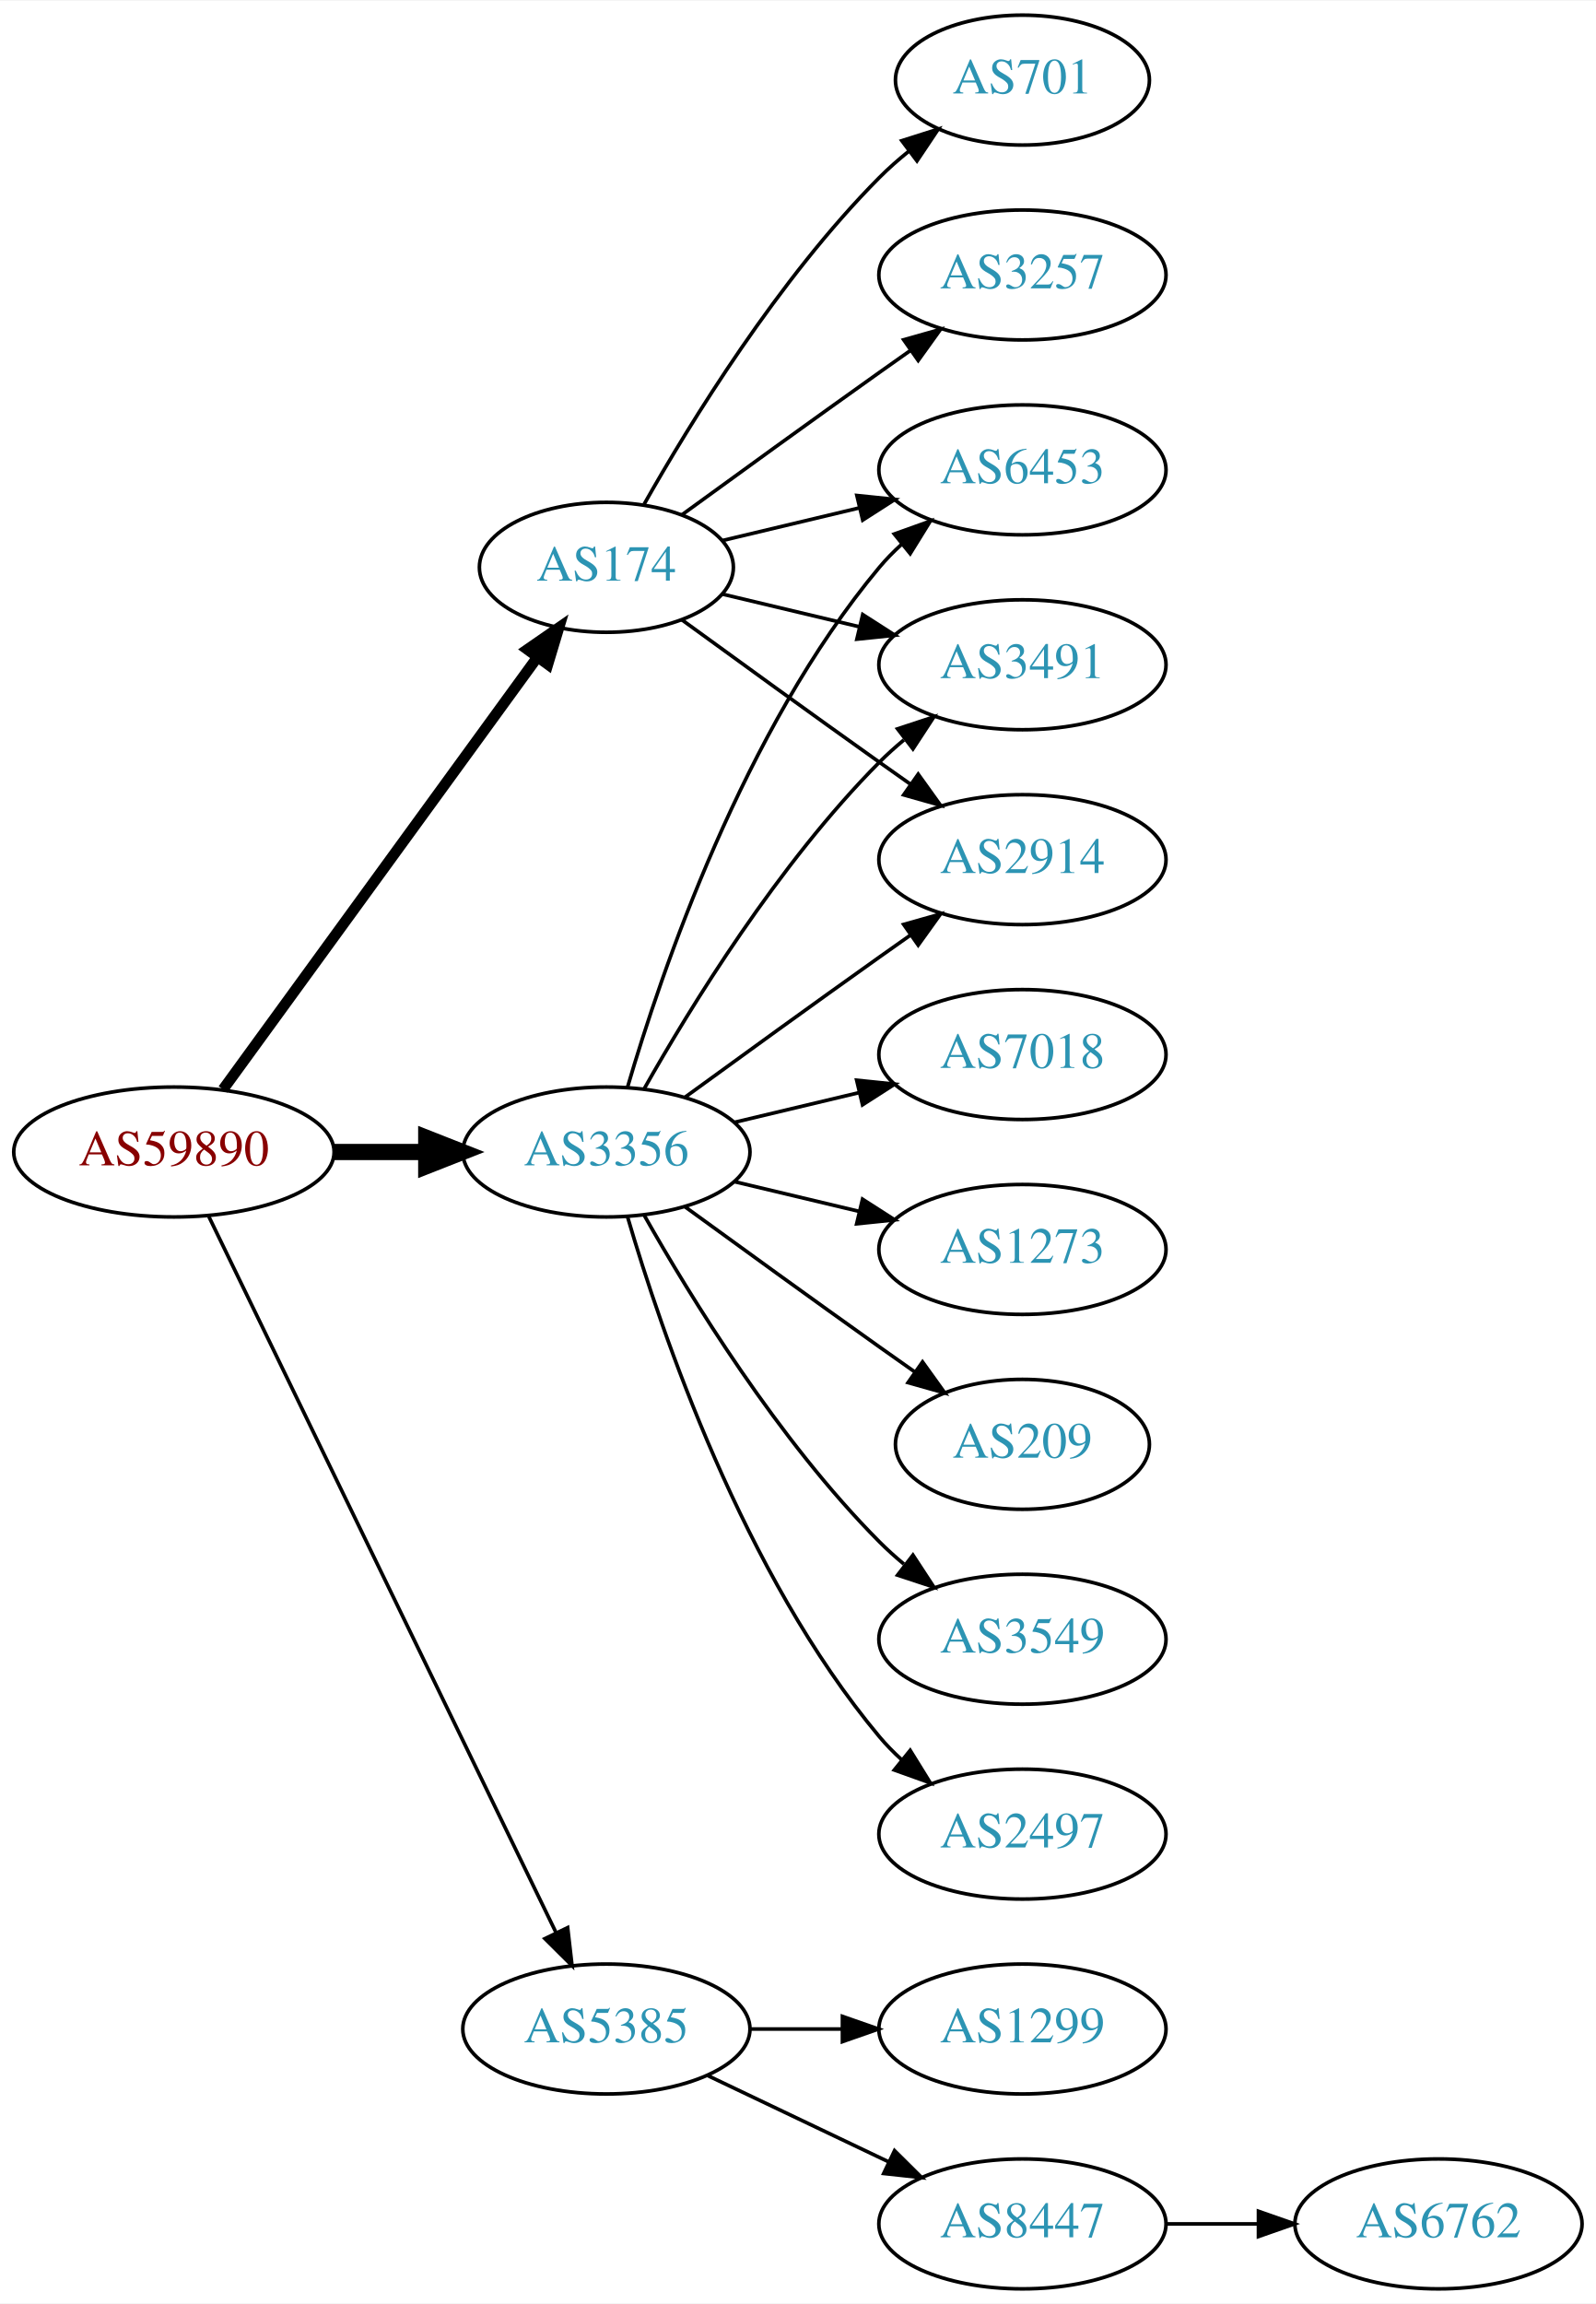
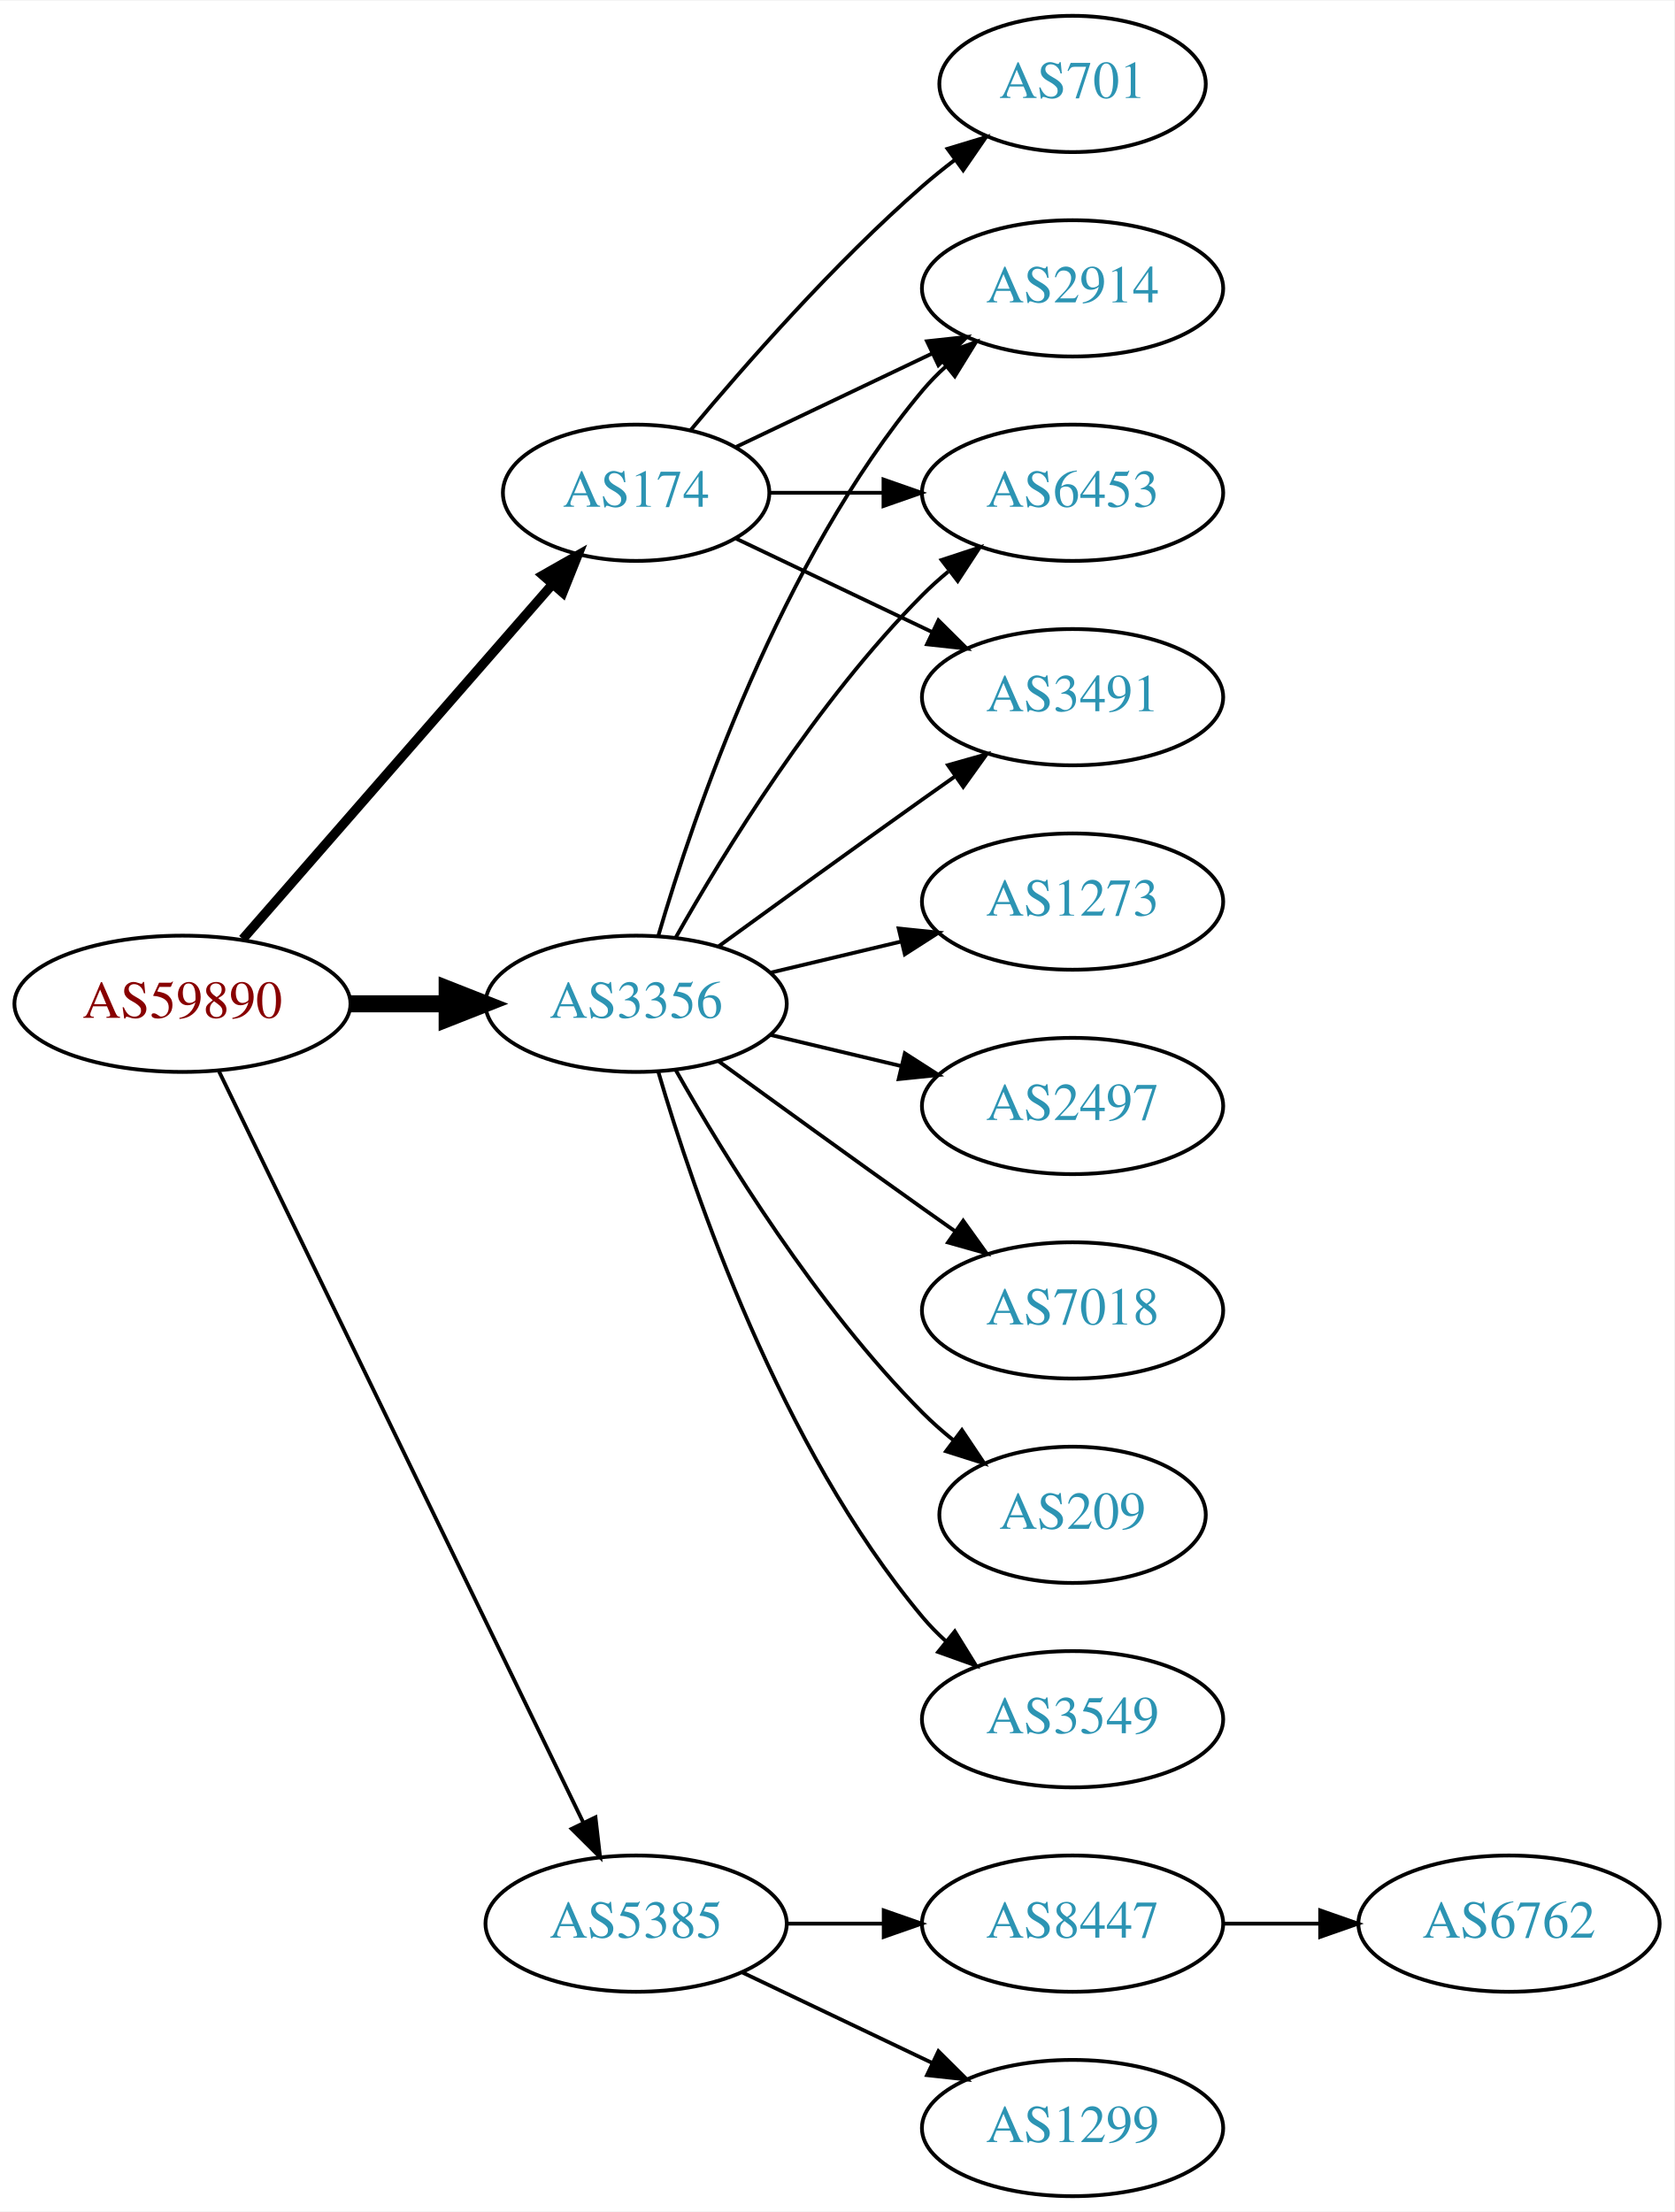
- <svg xmlns="http://www.w3.org/2000/svg" xmlns:xlink="http://www.w3.org/1999/xlink" width="442pt" height="638pt" viewBox="0.00 0.00 442.27 638.00">
-   <g id="graph0" class="graph" transform="scale(1 1) rotate(0) translate(4 634)">
-     <polygon fill="white" stroke="none" points="-4,4 -4,-634 438.271,-634 438.271,4 -4,4" />
+ <svg xmlns="http://www.w3.org/2000/svg" xmlns:xlink="http://www.w3.org/1999/xlink" width="442pt" height="584pt" viewBox="0.00 0.00 442.27 584.00">
+   <g id="graph0" class="graph" transform="scale(1 1) rotate(0) translate(4 580)">
+     <polygon fill="white" stroke="none" points="-4,4 -4,-580 438.271,-580 438.271,4 -4,4" />
    <g id="node1" class="node">
      <g id="a_node1">
        <a xlink:href="/asn/59890" xlink:title="AS59890 ~ Kabel-TV Lampert GmbH &amp; Co KG [AT]">
          <ellipse fill="#ffffff" stroke="black" cx="44.196" cy="-315" rx="44.393" ry="18" />
          <text text-anchor="middle" x="44.196" y="-311.3" font-family="Times,serif" font-size="14.00" fill="#880000">AS59890</text>
        </a>
      </g>
    </g>
    <g id="node2" class="node">
      <g id="a_node2">
        <a xlink:href="/asn/174" xlink:title="AS174 ~ Cogent Communications [US]">
-           <ellipse fill="#ffffff" stroke="black" cx="164.039" cy="-477" rx="35.194" ry="18" />
-           <text text-anchor="middle" x="164.039" y="-473.3" font-family="Times,serif" font-size="14.00" fill="#2c94b3">AS174</text>
+           <ellipse fill="#ffffff" stroke="black" cx="164.039" cy="-450" rx="35.194" ry="18" />
+           <text text-anchor="middle" x="164.039" y="-446.3" font-family="Times,serif" font-size="14.00" fill="#2c94b3">AS174</text>
        </a>
      </g>
    </g>
    <g id="edge1" class="edge">
-       <path fill="none" stroke="black" stroke-width="3" d="M57.807,-332.337C78.737,-361.109 120.727,-418.834 144.858,-452.007" />
-       <polygon fill="black" stroke="black" stroke-width="3" points="142.158,-454.245 150.871,-460.273 147.819,-450.128 142.158,-454.245" />
+       <path fill="none" stroke="black" stroke-width="2.5" d="M60.121,-332.098C80.776,-355.76 118.189,-398.62 141.765,-425.629" />
+       <polygon fill="black" stroke="black" stroke-width="2.5" points="139.391,-428.231 148.604,-433.463 144.664,-423.628 139.391,-428.231" />
    </g>
    <g id="node3" class="node">
      <g id="a_node3">
        <a xlink:href="/asn/3356" xlink:title="AS3356 ~ Level 3 Parent, LLC [US]">
          <ellipse fill="#ffffff" stroke="black" cx="164.039" cy="-315" rx="39.794" ry="18" />
          <text text-anchor="middle" x="164.039" y="-311.3" font-family="Times,serif" font-size="14.00" fill="#2c94b3">AS3356</text>
        </a>
      </g>
    </g>
    <g id="edge2" class="edge">
      <path fill="none" stroke="black" stroke-width="4.5" d="M88.407,-315C96.72,-315 105.482,-315 113.965,-315" />
      <polygon fill="black" stroke="black" stroke-width="4.5" points="114.123,-318.938 124.123,-315 114.123,-311.063 114.123,-318.938" />
    </g>
    <g id="node4" class="node">
      <g id="a_node4">
        <a xlink:href="/asn/5385" xlink:title="AS5385 ~ Russmedia IT GmbH [AT]">
          <ellipse fill="#ffffff" stroke="black" cx="164.039" cy="-72" rx="39.794" ry="18" />
          <text text-anchor="middle" x="164.039" y="-68.3" font-family="Times,serif" font-size="14.00" fill="#2c94b3">AS5385</text>
        </a>
      </g>
    </g>
    <g id="edge3" class="edge">
      <path fill="none" stroke="black" d="M53.861,-297.132C74.342,-254.899 125.829,-148.728 150.055,-98.773" />
      <polygon fill="black" stroke="black" points="153.305,-100.092 154.52,-89.567 147.007,-97.037 153.305,-100.092" />
    </g>
    <g id="node5" class="node">
      <g id="a_node5">
        <a xlink:href="/asn/701" xlink:title="AS701 ~ UUNET [US]">
-           <ellipse fill="#ffffff" stroke="black" cx="279.332" cy="-612" rx="35.194" ry="18" />
-           <text text-anchor="middle" x="279.332" y="-608.3" font-family="Times,serif" font-size="14.00" fill="#2c94b3">AS701</text>
+           <ellipse fill="#ffffff" stroke="black" cx="279.332" cy="-558" rx="35.194" ry="18" />
+           <text text-anchor="middle" x="279.332" y="-554.3" font-family="Times,serif" font-size="14.00" fill="#2c94b3">AS701</text>
        </a>
      </g>
    </g>
    <g id="edge4" class="edge">
-       <path fill="none" stroke="black" d="M174.498,-494.49C187.28,-517.096 211.712,-556.886 239.685,-585 242.185,-587.513 244.946,-589.949 247.807,-592.261" />
-       <polygon fill="black" stroke="black" points="245.905,-595.21 256.004,-598.413 250.108,-589.611 245.905,-595.21" />
+       <path fill="none" stroke="black" d="M178.404,-466.499C192.659,-483.596 216.354,-510.619 239.685,-531 242.355,-533.332 245.228,-535.648 248.158,-537.886" />
+       <polygon fill="black" stroke="black" points="246.309,-540.87 256.449,-543.939 250.436,-535.216 246.309,-540.87" />
    </g>
    <g id="node6" class="node">
      <g id="a_node6">
-         <a xlink:href="/asn/6453" xlink:title="AS6453 ~ TATA COMMUNICATIONS (AMERICA) INC [US]">
+         <a xlink:href="/asn/2914" xlink:title="AS2914 ~ NTT America, Inc. [US]">
          <ellipse fill="#ffffff" stroke="black" cx="279.332" cy="-504" rx="39.794" ry="18" />
-           <text text-anchor="middle" x="279.332" y="-500.3" font-family="Times,serif" font-size="14.00" fill="#2c94b3">AS6453</text>
+           <text text-anchor="middle" x="279.332" y="-500.3" font-family="Times,serif" font-size="14.00" fill="#2c94b3">AS2914</text>
        </a>
      </g>
    </g>
    <g id="edge5" class="edge">
-       <path fill="none" stroke="black" d="M196.296,-484.449C207.976,-487.233 221.472,-490.449 234.101,-493.459" />
-       <polygon fill="black" stroke="black" points="233.454,-496.903 243.993,-495.816 235.077,-490.093 233.454,-496.903" />
+       <path fill="none" stroke="black" d="M190.464,-462.119C205.766,-469.413 225.49,-478.814 242.372,-486.86" />
+       <polygon fill="black" stroke="black" points="240.879,-490.026 251.412,-491.169 243.891,-483.707 240.879,-490.026" />
    </g>
    <g id="node7" class="node">
      <g id="a_node7">
-         <a xlink:href="/asn/3491" xlink:title="AS3491 ~ PCCW Global, Inc. [US]">
+         <a xlink:href="/asn/6453" xlink:title="AS6453 ~ TATA COMMUNICATIONS (AMERICA) INC [US]">
          <ellipse fill="#ffffff" stroke="black" cx="279.332" cy="-450" rx="39.794" ry="18" />
-           <text text-anchor="middle" x="279.332" y="-446.3" font-family="Times,serif" font-size="14.00" fill="#2c94b3">AS3491</text>
+           <text text-anchor="middle" x="279.332" y="-446.3" font-family="Times,serif" font-size="14.00" fill="#2c94b3">AS6453</text>
        </a>
      </g>
    </g>
    <g id="edge6" class="edge">
-       <path fill="none" stroke="black" d="M196.296,-469.551C207.976,-466.767 221.472,-463.551 234.101,-460.541" />
-       <polygon fill="black" stroke="black" points="235.077,-463.907 243.993,-458.184 233.454,-457.097 235.077,-463.907" />
+       <path fill="none" stroke="black" d="M199.338,-450C208.715,-450 219.065,-450 229.1,-450" />
+       <polygon fill="black" stroke="black" points="229.388,-453.5 239.388,-450 229.388,-446.5 229.388,-453.5" />
    </g>
    <g id="node8" class="node">
      <g id="a_node8">
-         <a xlink:href="/asn/3257" xlink:title="AS3257 ~ GTT [DE]">
-           <ellipse fill="#ffffff" stroke="black" cx="279.332" cy="-558" rx="39.794" ry="18" />
-           <text text-anchor="middle" x="279.332" y="-554.3" font-family="Times,serif" font-size="14.00" fill="#2c94b3">AS3257</text>
+         <a xlink:href="/asn/3491" xlink:title="AS3491 ~ PCCW Global, Inc. [US]">
+           <ellipse fill="#ffffff" stroke="black" cx="279.332" cy="-396" rx="39.794" ry="18" />
+           <text text-anchor="middle" x="279.332" y="-392.3" font-family="Times,serif" font-size="14.00" fill="#2c94b3">AS3491</text>
        </a>
      </g>
    </g>
    <g id="edge7" class="edge">
-       <path fill="none" stroke="black" d="M184.935,-491.529C199.936,-502.45 221.043,-517.747 239.685,-531 242.506,-533.005 245.449,-535.085 248.397,-537.159" />
-       <polygon fill="black" stroke="black" points="246.424,-540.05 256.621,-542.926 250.443,-534.319 246.424,-540.05" />
+       <path fill="none" stroke="black" d="M190.464,-437.881C205.766,-430.587 225.49,-421.186 242.372,-413.14" />
+       <polygon fill="black" stroke="black" points="243.891,-416.293 251.412,-408.831 240.879,-409.974 243.891,-416.293" />
+     </g>
+     <g id="edge10" class="edge">
+       <path fill="none" stroke="black" d="M169.913,-333.002C179.227,-364.844 202.043,-431.981 239.685,-477 241.555,-479.237 243.654,-481.374 245.88,-483.396" />
+       <polygon fill="black" stroke="black" points="243.823,-486.234 253.799,-489.804 248.227,-480.793 243.823,-486.234" />
+     </g>
+     <g id="edge12" class="edge">
+       <path fill="none" stroke="black" d="M174.498,-332.49C187.28,-355.096 211.712,-394.886 239.685,-423 241.796,-425.121 244.092,-427.188 246.477,-429.171" />
+       <polygon fill="black" stroke="black" points="244.73,-432.242 254.793,-435.556 248.993,-426.69 244.73,-432.242" />
+     </g>
+     <g id="edge15" class="edge">
+       <path fill="none" stroke="black" d="M185.887,-330.222C200.821,-341.091 221.435,-356.025 239.685,-369 242.506,-371.005 245.449,-373.085 248.397,-375.159" />
+       <polygon fill="black" stroke="black" points="246.424,-378.05 256.621,-380.926 250.443,-372.319 246.424,-378.05" />
    </g>
    <g id="node9" class="node">
      <g id="a_node9">
-         <a xlink:href="/asn/2914" xlink:title="AS2914 ~ NTT America, Inc. [US]">
-           <ellipse fill="#ffffff" stroke="black" cx="279.332" cy="-396" rx="39.794" ry="18" />
-           <text text-anchor="middle" x="279.332" y="-392.3" font-family="Times,serif" font-size="14.00" fill="#2c94b3">AS2914</text>
+         <a xlink:href="/asn/209" xlink:title="AS209 ~ CenturyLink Communications, LLC [US]">
+           <ellipse fill="#ffffff" stroke="black" cx="279.332" cy="-180" rx="35.194" ry="18" />
+           <text text-anchor="middle" x="279.332" y="-176.3" font-family="Times,serif" font-size="14.00" fill="#2c94b3">AS209</text>
        </a>
      </g>
    </g>
    <g id="edge8" class="edge">
-       <path fill="none" stroke="black" d="M184.935,-462.471C199.936,-451.55 221.043,-436.253 239.685,-423 242.506,-420.995 245.449,-418.915 248.397,-416.841" />
-       <polygon fill="black" stroke="black" points="250.443,-419.681 256.621,-411.074 246.424,-413.95 250.443,-419.681" />
-     </g>
-     <g id="edge12" class="edge">
-       <path fill="none" stroke="black" d="M169.913,-333.002C179.227,-364.844 202.043,-431.981 239.685,-477 241.555,-479.237 243.654,-481.374 245.88,-483.396" />
-       <polygon fill="black" stroke="black" points="243.823,-486.234 253.799,-489.804 248.227,-480.793 243.823,-486.234" />
-     </g>
-     <g id="edge13" class="edge">
-       <path fill="none" stroke="black" d="M174.498,-332.49C187.28,-355.096 211.712,-394.886 239.685,-423 241.796,-425.121 244.092,-427.188 246.477,-429.171" />
-       <polygon fill="black" stroke="black" points="244.73,-432.242 254.793,-435.556 248.993,-426.69 244.73,-432.242" />
-     </g>
-     <g id="edge11" class="edge">
-       <path fill="none" stroke="black" d="M185.887,-330.222C200.821,-341.091 221.435,-356.025 239.685,-369 242.506,-371.005 245.449,-373.085 248.397,-375.159" />
-       <polygon fill="black" stroke="black" points="246.424,-378.05 256.621,-380.926 250.443,-372.319 246.424,-378.05" />
+       <path fill="none" stroke="black" d="M174.498,-297.51C187.28,-274.904 211.712,-235.114 239.685,-207 242.185,-204.487 244.946,-202.051 247.807,-199.739" />
+       <polygon fill="black" stroke="black" points="250.108,-202.389 256.004,-193.587 245.905,-196.79 250.108,-202.389" />
    </g>
    <g id="node10" class="node">
      <g id="a_node10">
+         <a xlink:href="/asn/3549" xlink:title="AS3549 ~ Level 3 Parent, LLC [US]">
+           <ellipse fill="#ffffff" stroke="black" cx="279.332" cy="-126" rx="39.794" ry="18" />
+           <text text-anchor="middle" x="279.332" y="-122.3" font-family="Times,serif" font-size="14.00" fill="#2c94b3">AS3549</text>
+         </a>
+       </g>
+     </g>
+     <g id="edge9" class="edge">
+       <path fill="none" stroke="black" d="M169.913,-296.998C179.227,-265.156 202.043,-198.019 239.685,-153 241.555,-150.763 243.654,-148.626 245.88,-146.604" />
+       <polygon fill="black" stroke="black" points="248.227,-149.207 253.799,-140.196 243.823,-143.766 248.227,-149.207" />
+     </g>
+     <g id="node11" class="node">
+       <g id="a_node11">
        <a xlink:href="/asn/1273" xlink:title="AS1273 ~ Vodafone Group PLC [EU]">
+           <ellipse fill="#ffffff" stroke="black" cx="279.332" cy="-342" rx="39.794" ry="18" />
+           <text text-anchor="middle" x="279.332" y="-338.3" font-family="Times,serif" font-size="14.00" fill="#2c94b3">AS1273</text>
+         </a>
+       </g>
+     </g>
+     <g id="edge11" class="edge">
+       <path fill="none" stroke="black" d="M199.646,-323.248C210.517,-325.838 222.671,-328.735 234.114,-331.462" />
+       <polygon fill="black" stroke="black" points="233.397,-334.889 243.936,-333.803 235.02,-328.08 233.397,-334.889" />
+     </g>
+     <g id="node12" class="node">
+       <g id="a_node12">
+         <a xlink:href="/asn/2497" xlink:title="AS2497 ~ Internet Initiative Japan Inc. [JP]">
          <ellipse fill="#ffffff" stroke="black" cx="279.332" cy="-288" rx="39.794" ry="18" />
-           <text text-anchor="middle" x="279.332" y="-284.3" font-family="Times,serif" font-size="14.00" fill="#2c94b3">AS1273</text>
-         </a>
-       </g>
-     </g>
-     <g id="edge9" class="edge">
+           <text text-anchor="middle" x="279.332" y="-284.3" font-family="Times,serif" font-size="14.00" fill="#2c94b3">AS2497</text>
+         </a>
+       </g>
+     </g>
+     <g id="edge13" class="edge">
      <path fill="none" stroke="black" d="M199.646,-306.752C210.517,-304.162 222.671,-301.265 234.114,-298.538" />
      <polygon fill="black" stroke="black" points="235.02,-301.92 243.936,-296.197 233.397,-295.111 235.02,-301.92" />
    </g>
-     <g id="node11" class="node">
-       <g id="a_node11">
-         <a xlink:href="/asn/209" xlink:title="AS209 ~ CenturyLink Communications, LLC [US]">
-           <ellipse fill="#ffffff" stroke="black" cx="279.332" cy="-234" rx="35.194" ry="18" />
-           <text text-anchor="middle" x="279.332" y="-230.3" font-family="Times,serif" font-size="14.00" fill="#2c94b3">AS209</text>
-         </a>
-       </g>
-     </g>
-     <g id="edge10" class="edge">
-       <path fill="none" stroke="black" d="M185.887,-299.778C200.821,-288.909 221.435,-273.975 239.685,-261 242.895,-258.718 246.264,-256.339 249.619,-253.982" />
-       <polygon fill="black" stroke="black" points="251.647,-256.834 257.83,-248.23 247.631,-251.101 251.647,-256.834" />
-     </g>
-     <g id="node12" class="node">
-       <g id="a_node12">
-         <a xlink:href="/asn/3549" xlink:title="AS3549 ~ Level 3 Parent, LLC [US]">
-           <ellipse fill="#ffffff" stroke="black" cx="279.332" cy="-180" rx="39.794" ry="18" />
-           <text text-anchor="middle" x="279.332" y="-176.3" font-family="Times,serif" font-size="14.00" fill="#2c94b3">AS3549</text>
-         </a>
-       </g>
-     </g>
-     <g id="edge14" class="edge">
-       <path fill="none" stroke="black" d="M174.498,-297.51C187.28,-274.904 211.712,-235.114 239.685,-207 241.796,-204.879 244.092,-202.812 246.477,-200.829" />
-       <polygon fill="black" stroke="black" points="248.993,-203.31 254.793,-194.444 244.73,-197.758 248.993,-203.31" />
-     </g>
    <g id="node13" class="node">
      <g id="a_node13">
-         <a xlink:href="/asn/2497" xlink:title="AS2497 ~ Internet Initiative Japan Inc. [JP]">
-           <ellipse fill="#ffffff" stroke="black" cx="279.332" cy="-126" rx="39.794" ry="18" />
-           <text text-anchor="middle" x="279.332" y="-122.3" font-family="Times,serif" font-size="14.00" fill="#2c94b3">AS2497</text>
-         </a>
-       </g>
-     </g>
-     <g id="edge15" class="edge">
-       <path fill="none" stroke="black" d="M169.913,-296.998C179.227,-265.156 202.043,-198.019 239.685,-153 241.555,-150.763 243.654,-148.626 245.88,-146.604" />
-       <polygon fill="black" stroke="black" points="248.227,-149.207 253.799,-140.196 243.823,-143.766 248.227,-149.207" />
+         <a xlink:href="/asn/7018" xlink:title="AS7018 ~ AT&amp;T Services, Inc. [US]">
+           <ellipse fill="#ffffff" stroke="black" cx="279.332" cy="-234" rx="39.794" ry="18" />
+           <text text-anchor="middle" x="279.332" y="-230.3" font-family="Times,serif" font-size="14.00" fill="#2c94b3">AS7018</text>
+         </a>
+       </g>
+     </g>
+     <g id="edge14" class="edge">
+       <path fill="none" stroke="black" d="M185.887,-299.778C200.821,-288.909 221.435,-273.975 239.685,-261 242.506,-258.995 245.449,-256.915 248.397,-254.841" />
+       <polygon fill="black" stroke="black" points="250.443,-257.681 256.621,-249.074 246.424,-251.95 250.443,-257.681" />
    </g>
    <g id="node14" class="node">
      <g id="a_node14">
-         <a xlink:href="/asn/7018" xlink:title="AS7018 ~ AT&amp;T Services, Inc. [US]">
-           <ellipse fill="#ffffff" stroke="black" cx="279.332" cy="-342" rx="39.794" ry="18" />
-           <text text-anchor="middle" x="279.332" y="-338.3" font-family="Times,serif" font-size="14.00" fill="#2c94b3">AS7018</text>
+         <a xlink:href="/asn/1299" xlink:title="AS1299 ~ Telia Carrier [EU]">
+           <ellipse fill="#ffffff" stroke="black" cx="279.332" cy="-18" rx="39.794" ry="18" />
+           <text text-anchor="middle" x="279.332" y="-14.3" font-family="Times,serif" font-size="14.00" fill="#2c94b3">AS1299</text>
        </a>
      </g>
    </g>
    <g id="edge16" class="edge">
-       <path fill="none" stroke="black" d="M199.646,-323.248C210.517,-325.838 222.671,-328.735 234.114,-331.462" />
-       <polygon fill="black" stroke="black" points="233.397,-334.889 243.936,-333.803 235.02,-328.08 233.397,-334.889" />
+       <path fill="none" stroke="black" d="M192.175,-59.066C207.169,-51.919 225.99,-42.948 242.213,-35.215" />
+       <polygon fill="black" stroke="black" points="243.895,-38.291 251.417,-30.829 240.884,-31.972 243.895,-38.291" />
    </g>
    <g id="node15" class="node">
      <g id="a_node15">
-         <a xlink:href="/asn/1299" xlink:title="AS1299 ~ Telia Carrier [EU]">
+         <a xlink:href="/asn/8447" xlink:title="AS8447 ~ A1 Telekom Austria AG [AT]">
          <ellipse fill="#ffffff" stroke="black" cx="279.332" cy="-72" rx="39.794" ry="18" />
-           <text text-anchor="middle" x="279.332" y="-68.3" font-family="Times,serif" font-size="14.00" fill="#2c94b3">AS1299</text>
+           <text text-anchor="middle" x="279.332" y="-68.3" font-family="Times,serif" font-size="14.00" fill="#2c94b3">AS8447</text>
        </a>
      </g>
    </g>
    <g id="edge17" class="edge">
      <path fill="none" stroke="black" d="M203.711,-72C211.914,-72 220.678,-72 229.21,-72" />
      <polygon fill="black" stroke="black" points="229.449,-75.5 239.449,-72 229.449,-68.5 229.449,-75.5" />
    </g>
    <g id="node16" class="node">
      <g id="a_node16">
-         <a xlink:href="/asn/8447" xlink:title="AS8447 ~ A1 Telekom Austria AG [AT]">
-           <ellipse fill="#ffffff" stroke="black" cx="279.332" cy="-18" rx="39.794" ry="18" />
-           <text text-anchor="middle" x="279.332" y="-14.3" font-family="Times,serif" font-size="14.00" fill="#2c94b3">AS8447</text>
+         <a xlink:href="/asn/6762" xlink:title="AS6762 ~ TELECOM ITALIA SPARKLE S.p.A. [IT]">
+           <ellipse fill="#ffffff" stroke="black" cx="394.625" cy="-72" rx="39.794" ry="18" />
+           <text text-anchor="middle" x="394.625" y="-68.3" font-family="Times,serif" font-size="14.00" fill="#2c94b3">AS6762</text>
        </a>
      </g>
    </g>
    <g id="edge18" class="edge">
-       <path fill="none" stroke="black" d="M192.175,-59.066C207.169,-51.919 225.99,-42.948 242.213,-35.215" />
-       <polygon fill="black" stroke="black" points="243.895,-38.291 251.417,-30.829 240.884,-31.972 243.895,-38.291" />
-     </g>
-     <g id="node17" class="node">
-       <g id="a_node17">
-         <a xlink:href="/asn/6762" xlink:title="AS6762 ~ TELECOM ITALIA SPARKLE S.p.A. [IT]">
-           <ellipse fill="#ffffff" stroke="black" cx="394.625" cy="-18" rx="39.794" ry="18" />
-           <text text-anchor="middle" x="394.625" y="-14.3" font-family="Times,serif" font-size="14.00" fill="#2c94b3">AS6762</text>
-         </a>
-       </g>
-     </g>
-     <g id="edge19" class="edge">
-       <path fill="none" stroke="black" d="M319.004,-18C327.207,-18 335.971,-18 344.503,-18" />
-       <polygon fill="black" stroke="black" points="344.742,-21.5 354.742,-18 344.742,-14.5 344.742,-21.5" />
+       <path fill="none" stroke="black" d="M319.004,-72C327.207,-72 335.971,-72 344.503,-72" />
+       <polygon fill="black" stroke="black" points="344.742,-75.5 354.742,-72 344.742,-68.5 344.742,-75.5" />
    </g>
  </g>
</svg>
